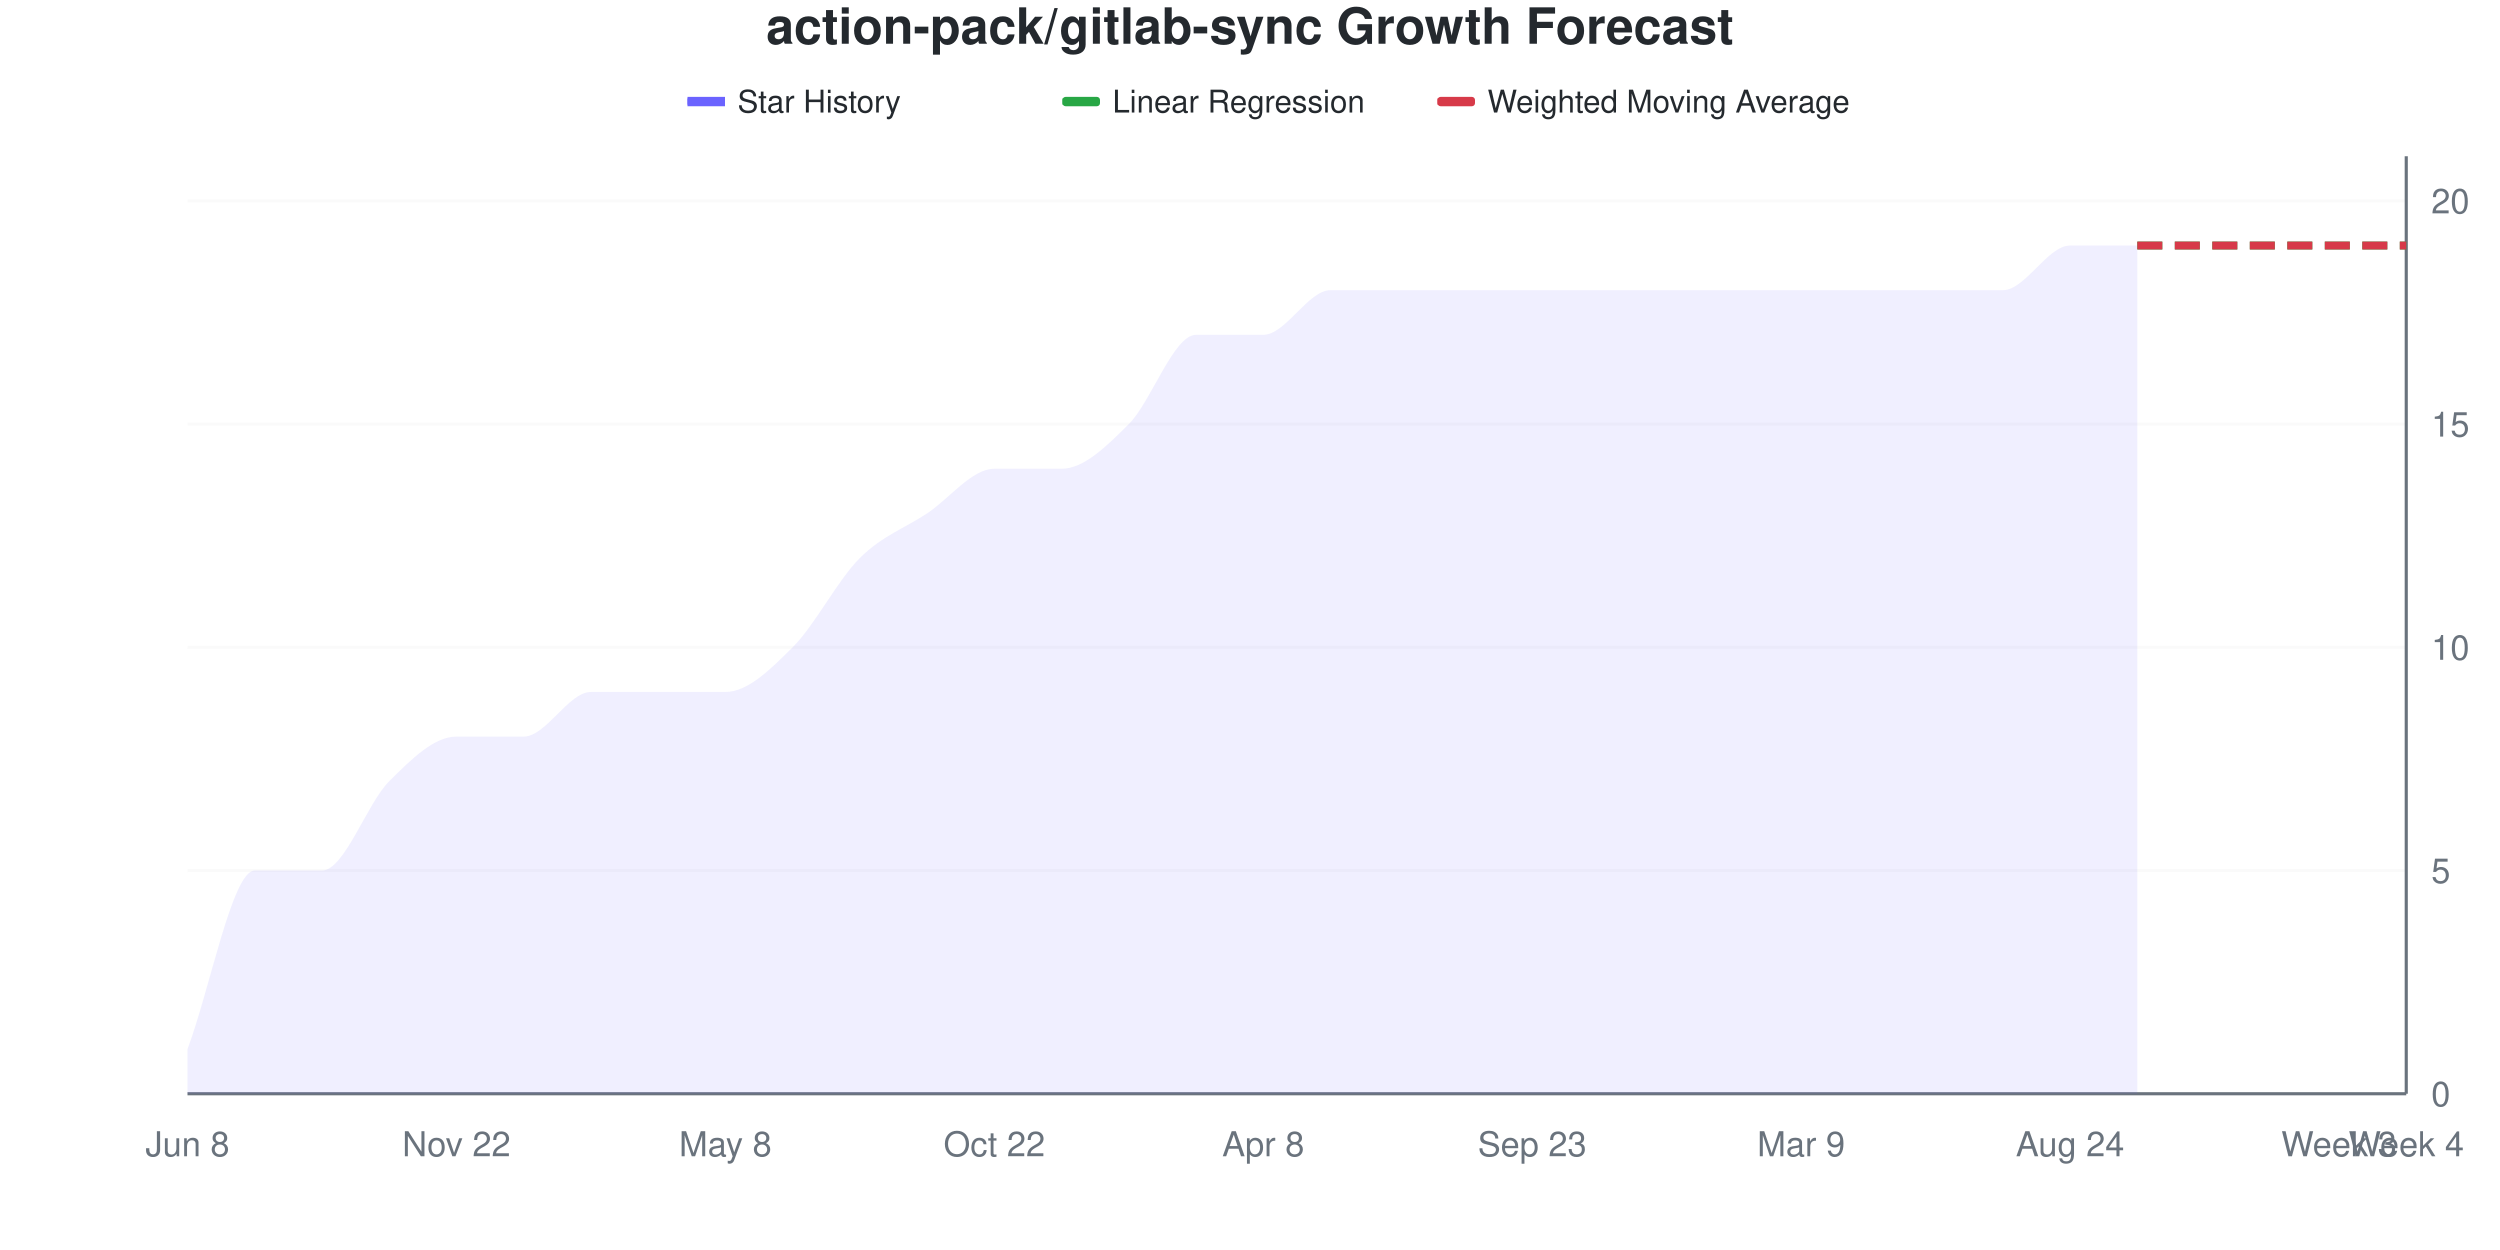
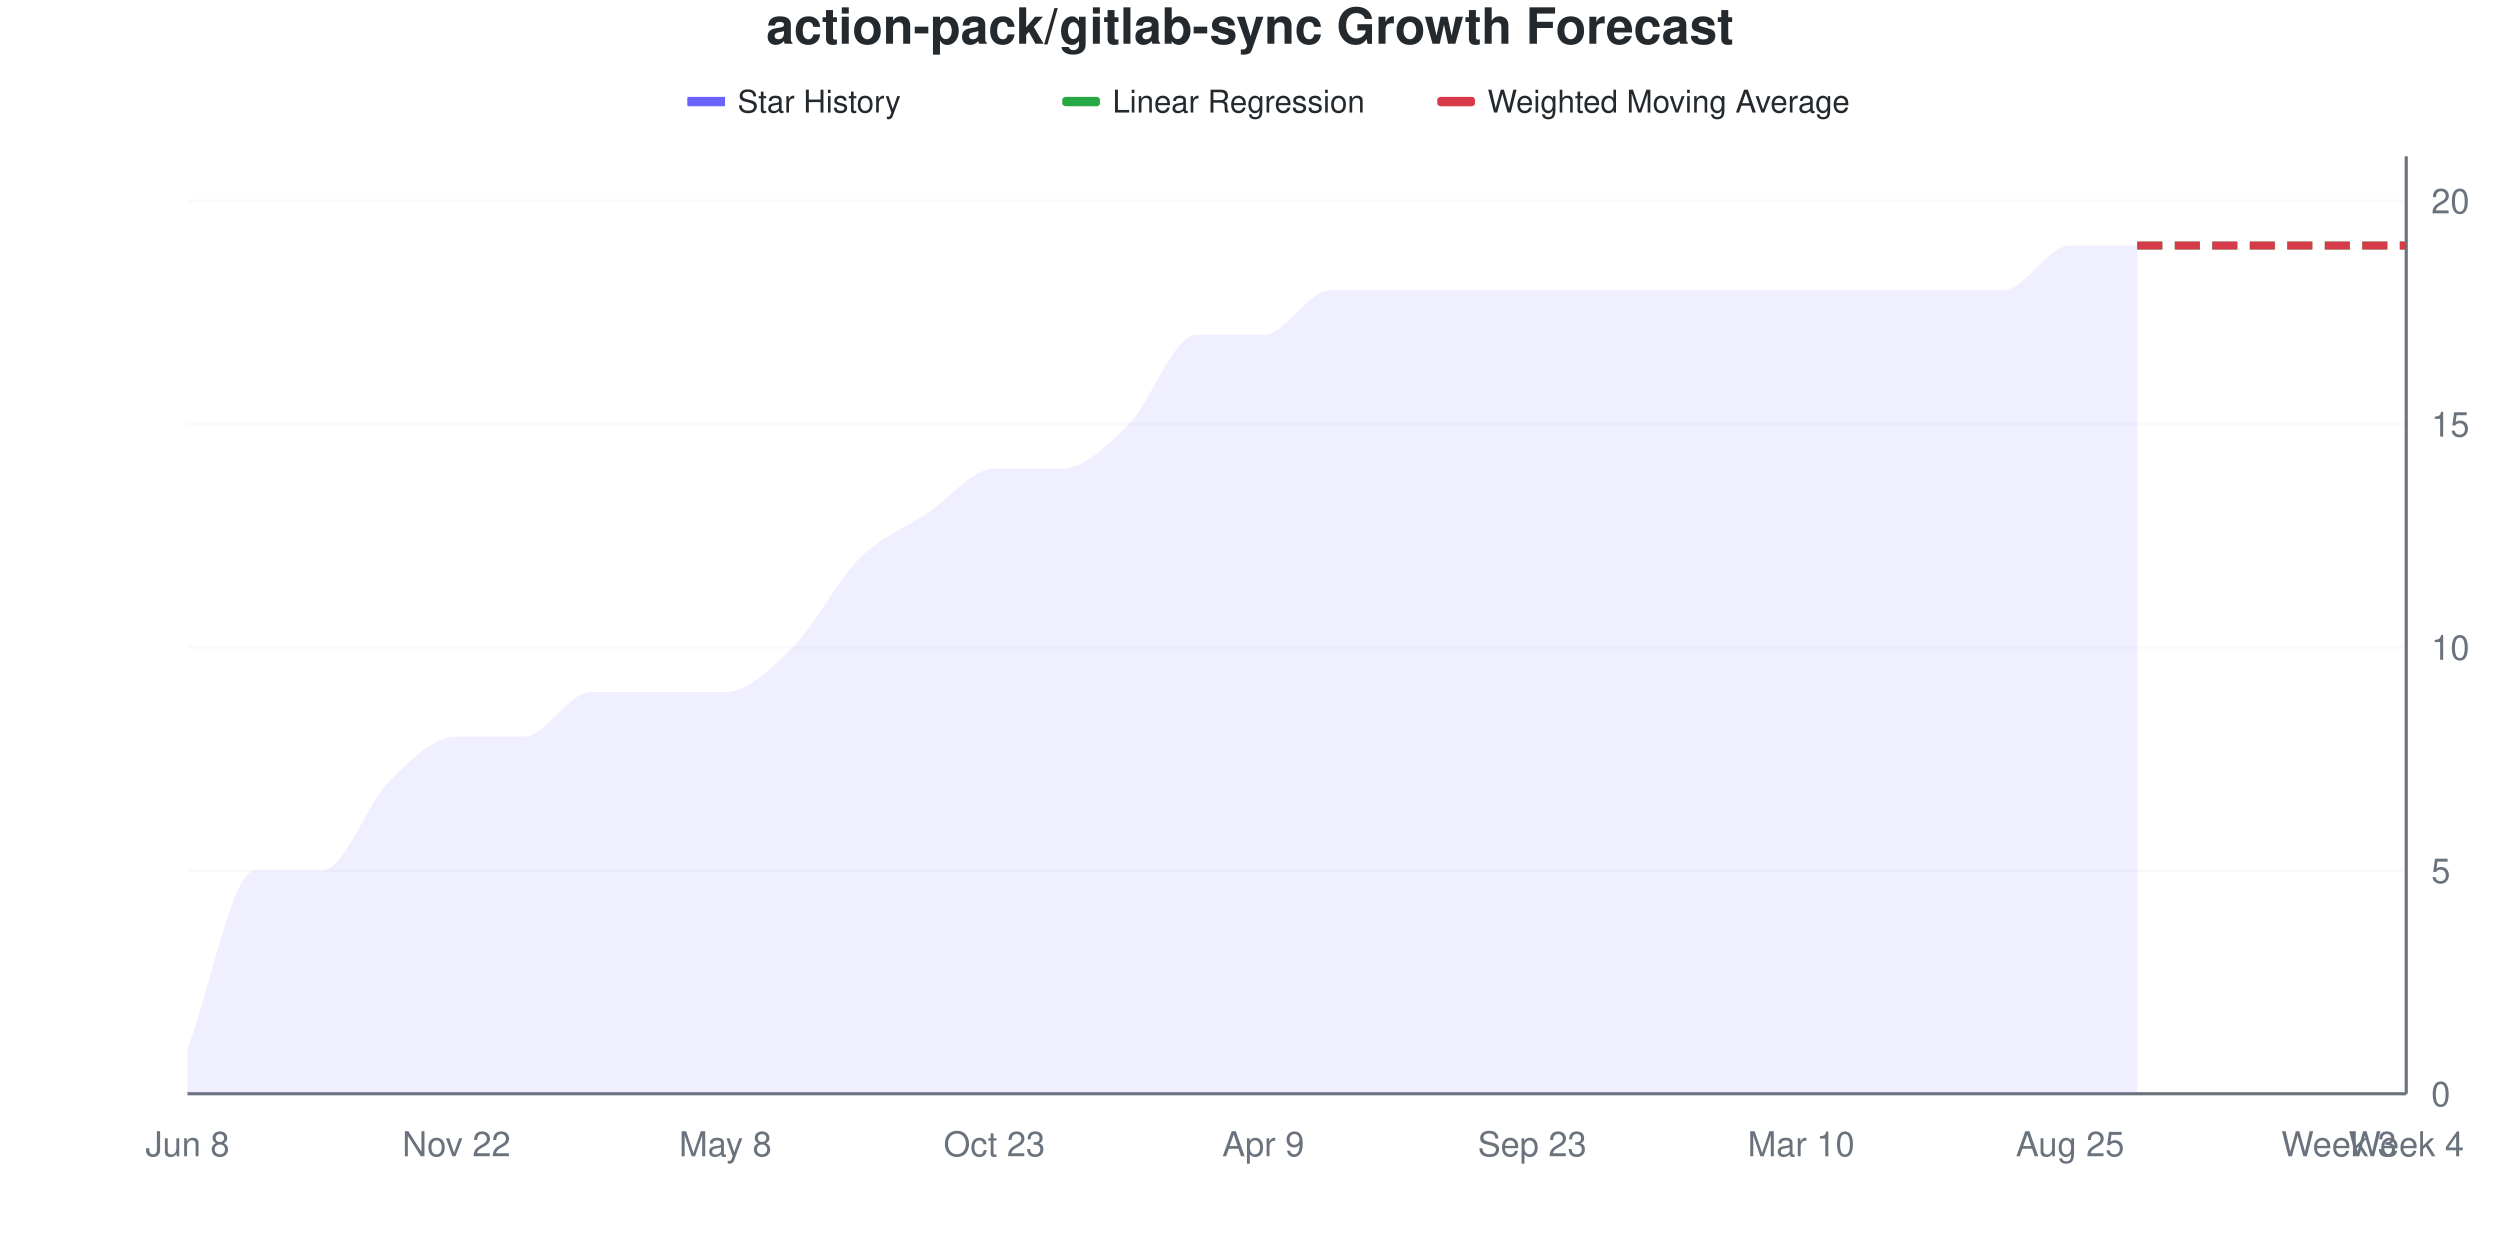
<svg xmlns="http://www.w3.org/2000/svg" viewBox="0 0 800 400" width="800" height="400">
  <style>
    @keyframes drawLine {
      to { stroke-dashoffset: 0; }
    }
    @keyframes fadeInPoint {
      from { opacity: 0; }
      to { opacity: 1; }
    }
    .data-line-0 {
      stroke-dasharray: 1133;
      stroke-dashoffset: 1133;
      animation: drawLine 2s ease-out forwards;
    }
    .data-point {
      opacity: 0;
      animation: fadeInPoint 0.5s ease-out forwards;
    }
    .chart-bg { fill: #fff; }
    .chart-text { fill: #24292e; }
    .chart-muted { fill: #6a737d; }
    .chart-grid { stroke: #eee; }
    .chart-axis { stroke: #6a737d; }
    @media (prefers-color-scheme: dark) {
      .chart-bg { fill: #0d1117; }
      .chart-text { fill: #e6edf3; }
      .chart-muted { fill: #8b949e; }
      .chart-grid { stroke: #21262d; }
      .chart-axis { stroke: #8b949e; }
    }
  </style>
  <rect width="800" height="400" class="chart-bg" />
  <text x="400" y="14" text-anchor="middle" class="chart-text" font-size="16" font-weight="bold" font-family="-apple-system, BlinkMacSystemFont, 'Segoe UI', Helvetica, Arial, sans-serif">action-pack/gitlab-sync Growth Forecast</text>
  <g class="legend">
    <rect x="220" y="31" width="12" height="3" fill="#6b63ff" />
    <line x1="220" y1="32.5" x2="232" y2="32.5" stroke="#6b63ff" stroke-width="2" />
    <text x="236" y="36" class="chart-text" font-size="10" font-family="-apple-system, BlinkMacSystemFont, 'Segoe UI', Helvetica, Arial, sans-serif">Star History</text>
    <rect x="340" y="31" width="12" height="3" fill="#28a745" rx="1" />
    <line x1="340" y1="32.5" x2="352" y2="32.5" stroke="#28a745" stroke-width="2" stroke-dasharray="4,2" />
    <text x="356" y="36" class="chart-text" font-size="10" font-family="-apple-system, BlinkMacSystemFont, 'Segoe UI', Helvetica, Arial, sans-serif">Linear Regression</text>
    <rect x="460" y="31" width="12" height="3" fill="#d73a49" rx="1" />
    <line x1="460" y1="32.5" x2="472" y2="32.5" stroke="#d73a49" stroke-width="2" stroke-dasharray="4,2" />
    <text x="476" y="36" class="chart-text" font-size="10" font-family="-apple-system, BlinkMacSystemFont, 'Segoe UI', Helvetica, Arial, sans-serif">Weighted Moving Average</text>
  </g>
  <g class="grid">
    <line x1="60" y1="350" x2="770" y2="350" class="chart-grid" stroke-opacity="0.3" />
    <text x="778" y="354" text-anchor="start" class="chart-muted" font-size="11" font-family="-apple-system, BlinkMacSystemFont, 'Segoe UI', Helvetica, Arial, sans-serif">0</text>
    <line x1="60" y1="278.571" x2="770" y2="278.571" class="chart-grid" stroke-opacity="0.3" />
    <text x="778" y="282.571" text-anchor="start" class="chart-muted" font-size="11" font-family="-apple-system, BlinkMacSystemFont, 'Segoe UI', Helvetica, Arial, sans-serif">5</text>
    <line x1="60" y1="207.143" x2="770" y2="207.143" class="chart-grid" stroke-opacity="0.3" />
    <text x="778" y="211.143" text-anchor="start" class="chart-muted" font-size="11" font-family="-apple-system, BlinkMacSystemFont, 'Segoe UI', Helvetica, Arial, sans-serif">10</text>
    <line x1="60" y1="135.714" x2="770" y2="135.714" class="chart-grid" stroke-opacity="0.3" />
    <text x="778" y="139.714" text-anchor="start" class="chart-muted" font-size="11" font-family="-apple-system, BlinkMacSystemFont, 'Segoe UI', Helvetica, Arial, sans-serif">15</text>
    <line x1="60" y1="64.286" x2="770" y2="64.286" class="chart-grid" stroke-opacity="0.3" />
    <text x="778" y="68.286" text-anchor="start" class="chart-muted" font-size="11" font-family="-apple-system, BlinkMacSystemFont, 'Segoe UI', Helvetica, Arial, sans-serif">20</text>
  </g>
  <g class="milestones">
    
  </g>
  <g class="x-axis">
    <text x="60" y="370" text-anchor="middle" class="chart-muted" font-size="11" font-family="-apple-system, BlinkMacSystemFont, 'Segoe UI', Helvetica, Arial, sans-serif">Jun 8</text>
    <text x="146.061" y="370" text-anchor="middle" class="chart-muted" font-size="11" font-family="-apple-system, BlinkMacSystemFont, 'Segoe UI', Helvetica, Arial, sans-serif">Nov 22</text>
    <text x="232.121" y="370" text-anchor="middle" class="chart-muted" font-size="11" font-family="-apple-system, BlinkMacSystemFont, 'Segoe UI', Helvetica, Arial, sans-serif">May 8</text>
-     <text x="318.182" y="370" text-anchor="middle" class="chart-muted" font-size="11" font-family="-apple-system, BlinkMacSystemFont, 'Segoe UI', Helvetica, Arial, sans-serif">Oct 22</text>
-     <text x="404.242" y="370" text-anchor="middle" class="chart-muted" font-size="11" font-family="-apple-system, BlinkMacSystemFont, 'Segoe UI', Helvetica, Arial, sans-serif">Apr 8</text>
+     <text x="318.182" y="370" text-anchor="middle" class="chart-muted" font-size="11" font-family="-apple-system, BlinkMacSystemFont, 'Segoe UI', Helvetica, Arial, sans-serif">Oct 23</text>
+     <text x="404.242" y="370" text-anchor="middle" class="chart-muted" font-size="11" font-family="-apple-system, BlinkMacSystemFont, 'Segoe UI', Helvetica, Arial, sans-serif">Apr 9</text>
    <text x="490.303" y="370" text-anchor="middle" class="chart-muted" font-size="11" font-family="-apple-system, BlinkMacSystemFont, 'Segoe UI', Helvetica, Arial, sans-serif">Sep 23</text>
-     <text x="576.364" y="370" text-anchor="middle" class="chart-muted" font-size="11" font-family="-apple-system, BlinkMacSystemFont, 'Segoe UI', Helvetica, Arial, sans-serif">Mar 9</text>
-     <text x="662.424" y="370" text-anchor="middle" class="chart-muted" font-size="11" font-family="-apple-system, BlinkMacSystemFont, 'Segoe UI', Helvetica, Arial, sans-serif">Aug 24</text>
+     <text x="576.364" y="370" text-anchor="middle" class="chart-muted" font-size="11" font-family="-apple-system, BlinkMacSystemFont, 'Segoe UI', Helvetica, Arial, sans-serif">Mar 10</text>
+     <text x="662.424" y="370" text-anchor="middle" class="chart-muted" font-size="11" font-family="-apple-system, BlinkMacSystemFont, 'Segoe UI', Helvetica, Arial, sans-serif">Aug 25</text>
    <text x="748.485" y="370" text-anchor="middle" class="chart-muted" font-size="11" font-family="-apple-system, BlinkMacSystemFont, 'Segoe UI', Helvetica, Arial, sans-serif">Week 3</text>
    <text x="770" y="370" text-anchor="middle" class="chart-muted" font-size="11" font-family="-apple-system, BlinkMacSystemFont, 'Segoe UI', Helvetica, Arial, sans-serif">Week 4</text>
  </g>
  <line x1="770" y1="50" x2="770" y2="350" class="chart-axis" stroke-width="1" />
  <line x1="60" y1="350" x2="770" y2="350" class="chart-axis" stroke-width="1" />
  <path d="M60,350 L60,335.714 C67.172,316.667 74.343,278.571 81.515,278.571 C88.687,278.571 95.859,278.571 103.03,278.571 C110.202,278.571 117.374,257.143 124.545,250 C131.717,242.857 138.889,235.714 146.061,235.714 C153.232,235.714 160.404,235.714 167.576,235.714 C174.747,235.714 181.919,221.429 189.091,221.429 C196.263,221.429 203.434,221.429 210.606,221.429 C217.778,221.429 224.949,221.429 232.121,221.429 C239.293,221.429 246.465,214.286 253.636,207.143 C260.808,200 267.98,185.714 275.152,178.571 C282.323,171.429 289.495,169.048 296.667,164.286 C303.838,159.524 311.01,150 318.182,150 C325.354,150 332.525,150 339.697,150 C346.869,150 354.04,142.857 361.212,135.714 C368.384,128.571 375.556,107.143 382.727,107.143 C389.899,107.143 397.071,107.143 404.242,107.143 C411.414,107.143 418.586,92.857 425.758,92.857 C432.929,92.857 440.101,92.857 447.273,92.857 C454.444,92.857 461.616,92.857 468.788,92.857 C475.96,92.857 483.131,92.857 490.303,92.857 C497.475,92.857 504.646,92.857 511.818,92.857 C518.99,92.857 526.162,92.857 533.333,92.857 C540.505,92.857 547.677,92.857 554.848,92.857 C562.02,92.857 569.192,92.857 576.364,92.857 C583.535,92.857 590.707,92.857 597.879,92.857 C605.051,92.857 612.222,92.857 619.394,92.857 C626.566,92.857 633.737,92.857 640.909,92.857 C648.081,92.857 655.253,78.571 662.424,78.571 C669.596,78.571 676.768,78.571 683.939,78.571 L683.939,350 L60,350 Z" fill="#6b63ff" fill-opacity="0.1" />
  <path d="M60,350 L60,335.714 C67.172,316.667 74.343,278.571 81.515,278.571 C88.687,278.571 95.859,278.571 103.03,278.571 C110.202,278.571 117.374,257.143 124.545,250 C131.717,242.857 138.889,235.714 146.061,235.714 C153.232,235.714 160.404,235.714 167.576,235.714 C174.747,235.714 181.919,221.429 189.091,221.429 C196.263,221.429 203.434,221.429 210.606,221.429 C217.778,221.429 224.949,221.429 232.121,221.429 C239.293,221.429 246.465,214.286 253.636,207.143 C260.808,200 267.98,185.714 275.152,178.571 C282.323,171.429 289.495,169.048 296.667,164.286 C303.838,159.524 311.01,150 318.182,150 C325.354,150 332.525,150 339.697,150 C346.869,150 354.04,142.857 361.212,135.714 C368.384,128.571 375.556,107.143 382.727,107.143 C389.899,107.143 397.071,107.143 404.242,107.143 C411.414,107.143 418.586,92.857 425.758,92.857 C432.929,92.857 440.101,92.857 447.273,92.857 C454.444,92.857 461.616,92.857 468.788,92.857 C475.96,92.857 483.131,92.857 490.303,92.857 C497.475,92.857 504.646,92.857 511.818,92.857 C518.99,92.857 526.162,92.857 533.333,92.857 C540.505,92.857 547.677,92.857 554.848,92.857 C562.02,92.857 569.192,92.857 576.364,92.857 C583.535,92.857 590.707,92.857 597.879,92.857 C605.051,92.857 612.222,92.857 619.394,92.857 C626.566,92.857 633.737,92.857 640.909,92.857 C648.081,92.857 655.253,78.571 662.424,78.571 C669.596,78.571 676.768,78.571 683.939,78.571" fill="none" stroke="#6b63ff" stroke-width="2.5" class="data-line-0" />
  <path d="M683.939,78.571 C691.111,78.571 698.283,78.571 705.455,78.571 C712.626,78.571 719.798,78.571 726.97,78.571 C734.141,78.571 741.313,78.571 748.485,78.571 C755.657,78.571 762.828,78.571 770,78.571" fill="none" stroke="#28a745" stroke-width="2.5" stroke-dasharray="8,4" />
  <path d="M683.939,78.571 C691.111,78.571 698.283,78.571 705.455,78.571 C712.626,78.571 719.798,78.571 726.97,78.571 C734.141,78.571 741.313,78.571 748.485,78.571 C755.657,78.571 762.828,78.571 770,78.571" fill="none" stroke="#d73a49" stroke-width="2.5" stroke-dasharray="8,4" />
  <g class="points">
    <circle cx="60" cy="335.714" r="4" fill="#6b63ff" class="data-point" style="animation-delay: 1.50s" />
    <circle cx="81.515" cy="278.571" r="4" fill="#6b63ff" class="data-point" style="animation-delay: 1.55s" />
    <circle cx="103.03" cy="278.571" r="4" fill="#6b63ff" class="data-point" style="animation-delay: 1.60s" />
    <circle cx="124.545" cy="250" r="4" fill="#6b63ff" class="data-point" style="animation-delay: 1.65s" />
    <circle cx="146.061" cy="235.714" r="4" fill="#6b63ff" class="data-point" style="animation-delay: 1.70s" />
    <circle cx="167.576" cy="235.714" r="4" fill="#6b63ff" class="data-point" style="animation-delay: 1.75s" />
    <circle cx="189.091" cy="221.429" r="4" fill="#6b63ff" class="data-point" style="animation-delay: 1.80s" />
    <circle cx="210.606" cy="221.429" r="4" fill="#6b63ff" class="data-point" style="animation-delay: 1.85s" />
    <circle cx="232.121" cy="221.429" r="4" fill="#6b63ff" class="data-point" style="animation-delay: 1.90s" />
    <circle cx="253.636" cy="207.143" r="4" fill="#6b63ff" class="data-point" style="animation-delay: 1.95s" />
    <circle cx="275.152" cy="178.571" r="4" fill="#6b63ff" class="data-point" style="animation-delay: 2.00s" />
    <circle cx="296.667" cy="164.286" r="4" fill="#6b63ff" class="data-point" style="animation-delay: 2.05s" />
    <circle cx="318.182" cy="150" r="4" fill="#6b63ff" class="data-point" style="animation-delay: 2.10s" />
    <circle cx="339.697" cy="150" r="4" fill="#6b63ff" class="data-point" style="animation-delay: 2.15s" />
    <circle cx="361.212" cy="135.714" r="4" fill="#6b63ff" class="data-point" style="animation-delay: 2.20s" />
    <circle cx="382.727" cy="107.143" r="4" fill="#6b63ff" class="data-point" style="animation-delay: 2.25s" />
    <circle cx="404.242" cy="107.143" r="4" fill="#6b63ff" class="data-point" style="animation-delay: 2.30s" />
    <circle cx="425.758" cy="92.857" r="4" fill="#6b63ff" class="data-point" style="animation-delay: 2.35s" />
    <circle cx="447.273" cy="92.857" r="4" fill="#6b63ff" class="data-point" style="animation-delay: 2.40s" />
    <circle cx="468.788" cy="92.857" r="4" fill="#6b63ff" class="data-point" style="animation-delay: 2.45s" />
    <circle cx="490.303" cy="92.857" r="4" fill="#6b63ff" class="data-point" style="animation-delay: 2.50s" />
    <circle cx="511.818" cy="92.857" r="4" fill="#6b63ff" class="data-point" style="animation-delay: 2.55s" />
    <circle cx="533.333" cy="92.857" r="4" fill="#6b63ff" class="data-point" style="animation-delay: 2.60s" />
    <circle cx="554.848" cy="92.857" r="4" fill="#6b63ff" class="data-point" style="animation-delay: 2.65s" />
    <circle cx="576.364" cy="92.857" r="4" fill="#6b63ff" class="data-point" style="animation-delay: 2.70s" />
    <circle cx="597.879" cy="92.857" r="4" fill="#6b63ff" class="data-point" style="animation-delay: 2.75s" />
    <circle cx="619.394" cy="92.857" r="4" fill="#6b63ff" class="data-point" style="animation-delay: 2.80s" />
    <circle cx="640.909" cy="92.857" r="4" fill="#6b63ff" class="data-point" style="animation-delay: 2.85s" />
    <circle cx="662.424" cy="78.571" r="4" fill="#6b63ff" class="data-point" style="animation-delay: 2.90s" />
    <circle cx="683.939" cy="78.571" r="4" fill="#6b63ff" class="data-point" style="animation-delay: 2.95s" />
  </g>
</svg>
